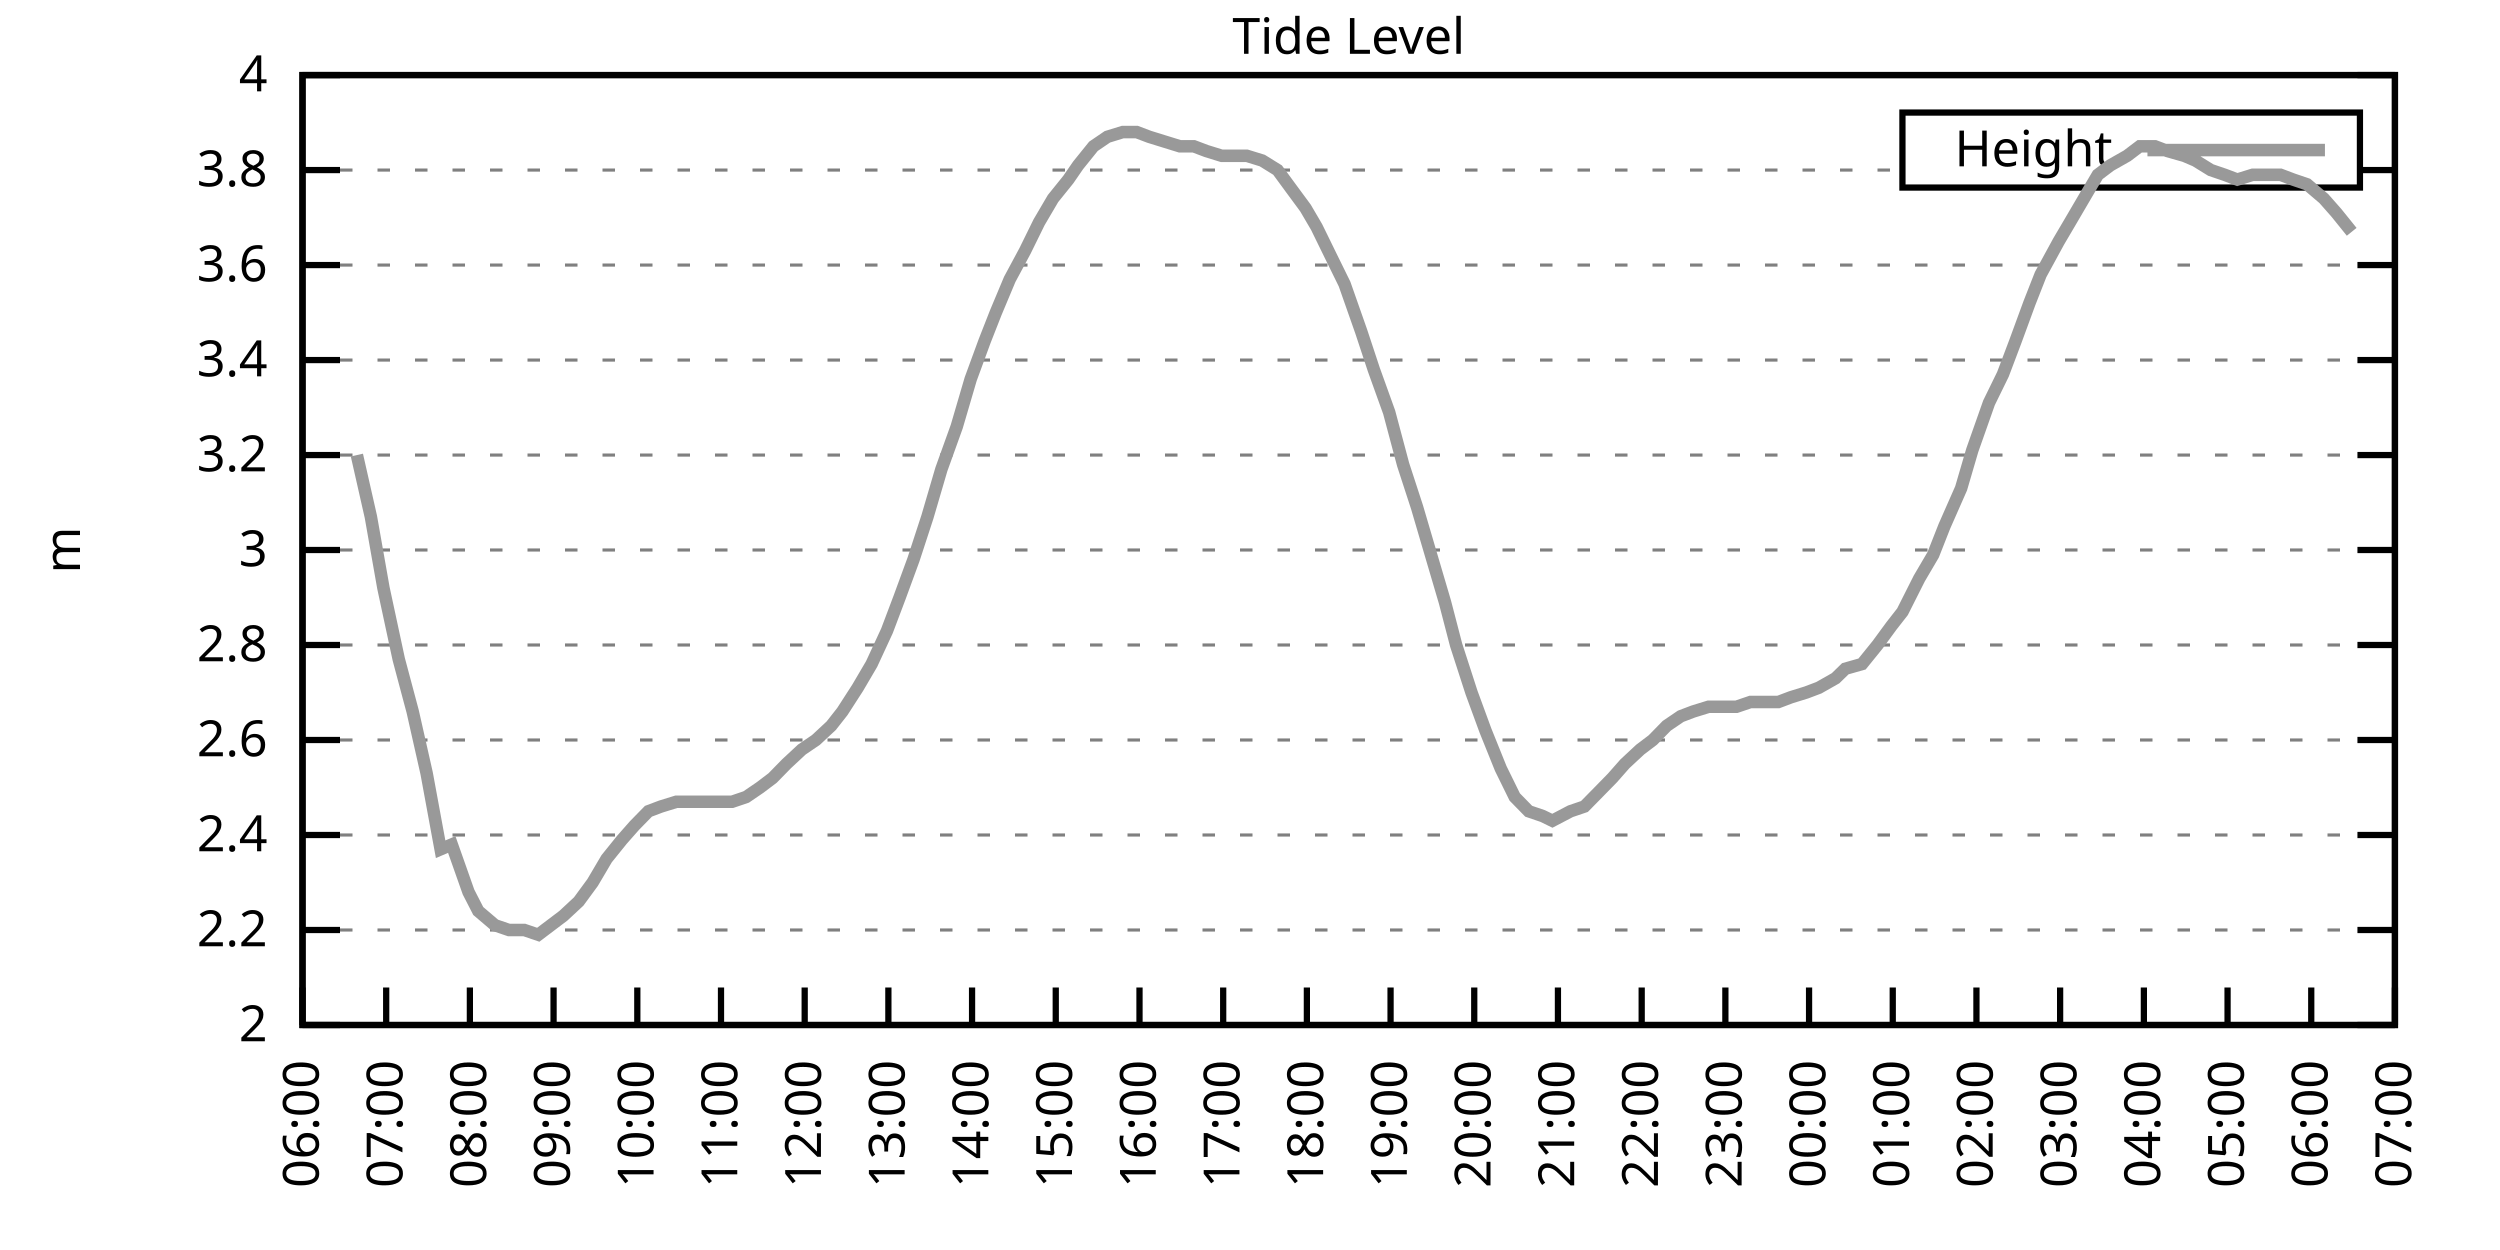
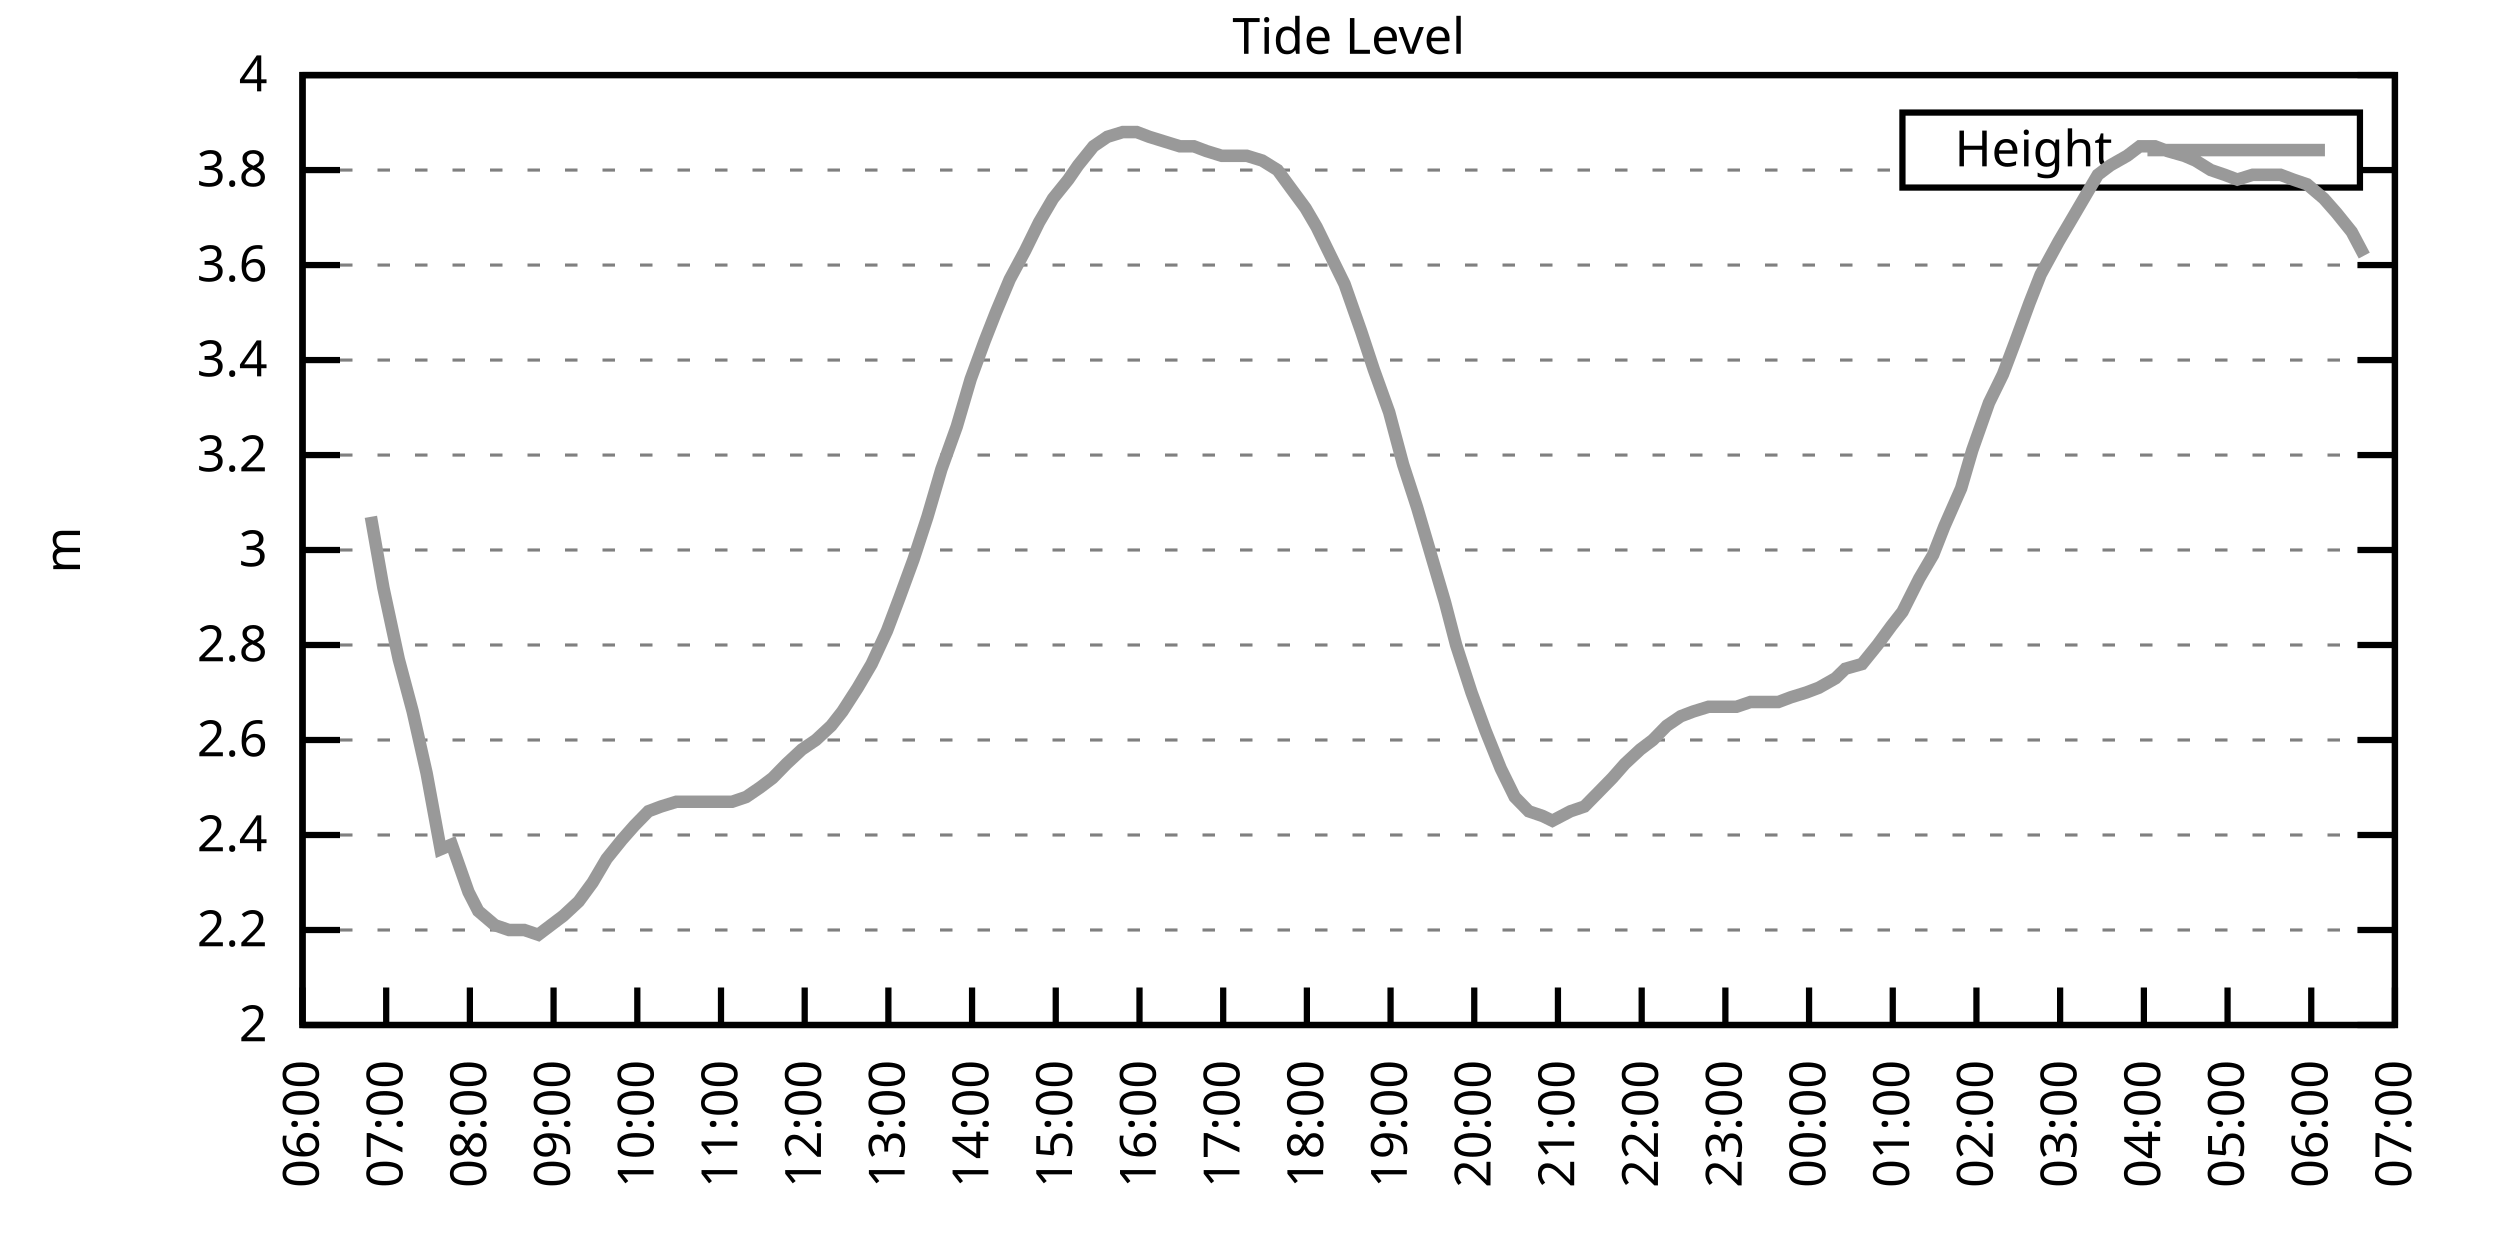
<svg xmlns="http://www.w3.org/2000/svg" xmlns:xlink="http://www.w3.org/1999/xlink" width="400" height="200" viewBox="0 0 400 200">
  <g id="gnuplot_canvas">
    <rect x="0" y="0" width="400" height="200" fill="none" />
    <defs>
      <circle id="gpDot" r="0.5" stroke-width="0.5" stroke="currentColor" />
      <path id="gpPt0" stroke-width="0.333" stroke="currentColor" d="M-1,0 h2 M0,-1 v2" />
      <path id="gpPt1" stroke-width="0.333" stroke="currentColor" d="M-1,-1 L1,1 M1,-1 L-1,1" />
      <path id="gpPt2" stroke-width="0.333" stroke="currentColor" d="M-1,0 L1,0 M0,-1 L0,1 M-1,-1 L1,1 M-1,1 L1,-1" />
      <rect id="gpPt3" stroke-width="0.333" stroke="currentColor" x="-1" y="-1" width="2" height="2" />
      <rect id="gpPt4" stroke-width="0.333" stroke="currentColor" fill="currentColor" x="-1" y="-1" width="2" height="2" />
      <circle id="gpPt5" stroke-width="0.333" stroke="currentColor" cx="0" cy="0" r="1" />
      <use xlink:href="#gpPt5" id="gpPt6" fill="currentColor" stroke="none" />
      <path id="gpPt7" stroke-width="0.333" stroke="currentColor" d="M0,-1.33 L-1.33,0.67 L1.33,0.67 z" />
      <use xlink:href="#gpPt7" id="gpPt8" fill="currentColor" stroke="none" />
      <use xlink:href="#gpPt7" id="gpPt9" stroke="currentColor" transform="rotate(180)" />
      <use xlink:href="#gpPt9" id="gpPt10" fill="currentColor" stroke="none" />
      <use xlink:href="#gpPt3" id="gpPt11" stroke="currentColor" transform="rotate(45)" />
      <use xlink:href="#gpPt11" id="gpPt12" fill="currentColor" stroke="none" />
      <path id="gpPt13" stroke-width="0.333" stroke="currentColor" d="M0,1.330 L1.265,0.411 L0.782,-1.067 L-0.782,-1.076 L-1.265,0.411 z" />
      <use xlink:href="#gpPt13" id="gpPt14" fill="currentColor" stroke="none" />
      <filter id="textbox" filterUnits="objectBoundingBox" x="0" y="0" height="1" width="1">
        <feFlood flood-color="white" flood-opacity="1" result="bgnd" />
        <feComposite in="SourceGraphic" in2="bgnd" operator="atop" />
      </filter>
      <filter id="greybox" filterUnits="objectBoundingBox" x="0" y="0" height="1" width="1">
        <feFlood flood-color="lightgrey" flood-opacity="1" result="grey" />
        <feComposite in="SourceGraphic" in2="grey" operator="atop" />
      </filter>
    </defs>
    <g fill="none" color="white" stroke="currentColor" stroke-width="1.00" stroke-linecap="butt" stroke-linejoin="miter">
</g>
    <g fill="none" color="black" stroke="currentColor" stroke-width="1.00" stroke-linecap="butt" stroke-linejoin="miter">
      <g stroke="none" shape-rendering="crispEdges">
        <polygon fill="rgb(255, 255, 255)" points="48.40,164.00 383.18,164.00 383.18,12.02 48.40,12.02 " />
      </g>
    </g>
    <g fill="none" color="black" stroke="currentColor" stroke-width="1.00" stroke-linecap="butt" stroke-linejoin="miter">
</g>
    <g fill="none" color="black" stroke="black" stroke-width="0.50" stroke-linecap="butt" stroke-linejoin="miter">
</g>
    <g fill="none" color="gray" stroke="currentColor" stroke-width="0.50" stroke-linecap="butt" stroke-linejoin="miter">
      <path stroke="gray" stroke-dasharray="2,4" class="gridline" d="M48.40,164.00 L383.19,164.00  " />
    </g>
    <g fill="none" color="gray" stroke="gray" stroke-width="1.00" stroke-linecap="butt" stroke-linejoin="miter">
</g>
    <g fill="none" color="black" stroke="currentColor" stroke-width="1.00" stroke-linecap="butt" stroke-linejoin="miter">
      <path stroke="black" d="M48.40,164.00 L54.40,164.00 M383.19,164.00 L377.19,164.00  " />
      <g transform="translate(42.80,166.60)" stroke="none" fill="black" font-family="Sans" font-size="8.00" text-anchor="end">
        <text>
          <tspan font-family="Sans"> 2</tspan>
        </text>
      </g>
    </g>
    <g fill="none" color="black" stroke="currentColor" stroke-width="1.00" stroke-linecap="butt" stroke-linejoin="miter">
</g>
    <g fill="none" color="black" stroke="black" stroke-width="0.50" stroke-linecap="butt" stroke-linejoin="miter">
</g>
    <g fill="none" color="gray" stroke="currentColor" stroke-width="0.50" stroke-linecap="butt" stroke-linejoin="miter">
      <path stroke="gray" stroke-dasharray="2,4" class="gridline" d="M48.40,148.80 L383.19,148.80  " />
    </g>
    <g fill="none" color="gray" stroke="gray" stroke-width="1.00" stroke-linecap="butt" stroke-linejoin="miter">
</g>
    <g fill="none" color="black" stroke="currentColor" stroke-width="1.00" stroke-linecap="butt" stroke-linejoin="miter">
      <path stroke="black" d="M48.40,148.80 L54.40,148.80 M383.19,148.80 L377.19,148.80  " />
      <g transform="translate(42.80,151.40)" stroke="none" fill="black" font-family="Sans" font-size="8.00" text-anchor="end">
        <text>
          <tspan font-family="Sans"> 2.2</tspan>
        </text>
      </g>
    </g>
    <g fill="none" color="black" stroke="currentColor" stroke-width="1.00" stroke-linecap="butt" stroke-linejoin="miter">
</g>
    <g fill="none" color="black" stroke="black" stroke-width="0.50" stroke-linecap="butt" stroke-linejoin="miter">
</g>
    <g fill="none" color="gray" stroke="currentColor" stroke-width="0.50" stroke-linecap="butt" stroke-linejoin="miter">
      <path stroke="gray" stroke-dasharray="2,4" class="gridline" d="M48.40,133.60 L383.19,133.60  " />
    </g>
    <g fill="none" color="gray" stroke="gray" stroke-width="1.00" stroke-linecap="butt" stroke-linejoin="miter">
</g>
    <g fill="none" color="black" stroke="currentColor" stroke-width="1.00" stroke-linecap="butt" stroke-linejoin="miter">
      <path stroke="black" d="M48.40,133.60 L54.40,133.60 M383.19,133.60 L377.19,133.60  " />
      <g transform="translate(42.80,136.20)" stroke="none" fill="black" font-family="Sans" font-size="8.00" text-anchor="end">
        <text>
          <tspan font-family="Sans"> 2.4</tspan>
        </text>
      </g>
    </g>
    <g fill="none" color="black" stroke="currentColor" stroke-width="1.00" stroke-linecap="butt" stroke-linejoin="miter">
</g>
    <g fill="none" color="black" stroke="black" stroke-width="0.50" stroke-linecap="butt" stroke-linejoin="miter">
</g>
    <g fill="none" color="gray" stroke="currentColor" stroke-width="0.50" stroke-linecap="butt" stroke-linejoin="miter">
      <path stroke="gray" stroke-dasharray="2,4" class="gridline" d="M48.40,118.40 L383.19,118.40  " />
    </g>
    <g fill="none" color="gray" stroke="gray" stroke-width="1.00" stroke-linecap="butt" stroke-linejoin="miter">
</g>
    <g fill="none" color="black" stroke="currentColor" stroke-width="1.00" stroke-linecap="butt" stroke-linejoin="miter">
      <path stroke="black" d="M48.40,118.40 L54.40,118.40 M383.19,118.40 L377.19,118.40  " />
      <g transform="translate(42.80,121.00)" stroke="none" fill="black" font-family="Sans" font-size="8.00" text-anchor="end">
        <text>
          <tspan font-family="Sans"> 2.6</tspan>
        </text>
      </g>
    </g>
    <g fill="none" color="black" stroke="currentColor" stroke-width="1.00" stroke-linecap="butt" stroke-linejoin="miter">
</g>
    <g fill="none" color="black" stroke="black" stroke-width="0.50" stroke-linecap="butt" stroke-linejoin="miter">
</g>
    <g fill="none" color="gray" stroke="currentColor" stroke-width="0.50" stroke-linecap="butt" stroke-linejoin="miter">
      <path stroke="gray" stroke-dasharray="2,4" class="gridline" d="M48.40,103.20 L383.19,103.20  " />
    </g>
    <g fill="none" color="gray" stroke="gray" stroke-width="1.00" stroke-linecap="butt" stroke-linejoin="miter">
</g>
    <g fill="none" color="black" stroke="currentColor" stroke-width="1.00" stroke-linecap="butt" stroke-linejoin="miter">
      <path stroke="black" d="M48.40,103.20 L54.40,103.20 M383.19,103.20 L377.19,103.20  " />
      <g transform="translate(42.80,105.80)" stroke="none" fill="black" font-family="Sans" font-size="8.00" text-anchor="end">
        <text>
          <tspan font-family="Sans"> 2.8</tspan>
        </text>
      </g>
    </g>
    <g fill="none" color="black" stroke="currentColor" stroke-width="1.00" stroke-linecap="butt" stroke-linejoin="miter">
</g>
    <g fill="none" color="black" stroke="black" stroke-width="0.50" stroke-linecap="butt" stroke-linejoin="miter">
</g>
    <g fill="none" color="gray" stroke="currentColor" stroke-width="0.50" stroke-linecap="butt" stroke-linejoin="miter">
      <path stroke="gray" stroke-dasharray="2,4" class="gridline" d="M48.40,88.00 L383.19,88.00  " />
    </g>
    <g fill="none" color="gray" stroke="gray" stroke-width="1.00" stroke-linecap="butt" stroke-linejoin="miter">
</g>
    <g fill="none" color="black" stroke="currentColor" stroke-width="1.00" stroke-linecap="butt" stroke-linejoin="miter">
      <path stroke="black" d="M48.40,88.00 L54.40,88.00 M383.19,88.00 L377.19,88.00  " />
      <g transform="translate(42.80,90.60)" stroke="none" fill="black" font-family="Sans" font-size="8.00" text-anchor="end">
        <text>
          <tspan font-family="Sans"> 3</tspan>
        </text>
      </g>
    </g>
    <g fill="none" color="black" stroke="currentColor" stroke-width="1.00" stroke-linecap="butt" stroke-linejoin="miter">
</g>
    <g fill="none" color="black" stroke="black" stroke-width="0.50" stroke-linecap="butt" stroke-linejoin="miter">
</g>
    <g fill="none" color="gray" stroke="currentColor" stroke-width="0.50" stroke-linecap="butt" stroke-linejoin="miter">
      <path stroke="gray" stroke-dasharray="2,4" class="gridline" d="M48.40,72.81 L383.19,72.81  " />
    </g>
    <g fill="none" color="gray" stroke="gray" stroke-width="1.00" stroke-linecap="butt" stroke-linejoin="miter">
</g>
    <g fill="none" color="black" stroke="currentColor" stroke-width="1.00" stroke-linecap="butt" stroke-linejoin="miter">
      <path stroke="black" d="M48.40,72.81 L54.40,72.81 M383.19,72.81 L377.19,72.81  " />
      <g transform="translate(42.80,75.41)" stroke="none" fill="black" font-family="Sans" font-size="8.00" text-anchor="end">
        <text>
          <tspan font-family="Sans"> 3.2</tspan>
        </text>
      </g>
    </g>
    <g fill="none" color="black" stroke="currentColor" stroke-width="1.00" stroke-linecap="butt" stroke-linejoin="miter">
</g>
    <g fill="none" color="black" stroke="black" stroke-width="0.50" stroke-linecap="butt" stroke-linejoin="miter">
</g>
    <g fill="none" color="gray" stroke="currentColor" stroke-width="0.50" stroke-linecap="butt" stroke-linejoin="miter">
      <path stroke="gray" stroke-dasharray="2,4" class="gridline" d="M48.40,57.61 L383.19,57.61  " />
    </g>
    <g fill="none" color="gray" stroke="gray" stroke-width="1.00" stroke-linecap="butt" stroke-linejoin="miter">
</g>
    <g fill="none" color="black" stroke="currentColor" stroke-width="1.00" stroke-linecap="butt" stroke-linejoin="miter">
      <path stroke="black" d="M48.40,57.61 L54.40,57.61 M383.19,57.61 L377.19,57.61  " />
      <g transform="translate(42.80,60.21)" stroke="none" fill="black" font-family="Sans" font-size="8.00" text-anchor="end">
        <text>
          <tspan font-family="Sans"> 3.4</tspan>
        </text>
      </g>
    </g>
    <g fill="none" color="black" stroke="currentColor" stroke-width="1.00" stroke-linecap="butt" stroke-linejoin="miter">
</g>
    <g fill="none" color="black" stroke="black" stroke-width="0.50" stroke-linecap="butt" stroke-linejoin="miter">
</g>
    <g fill="none" color="gray" stroke="currentColor" stroke-width="0.50" stroke-linecap="butt" stroke-linejoin="miter">
      <path stroke="gray" stroke-dasharray="2,4" class="gridline" d="M48.40,42.41 L383.19,42.41  " />
    </g>
    <g fill="none" color="gray" stroke="gray" stroke-width="1.00" stroke-linecap="butt" stroke-linejoin="miter">
</g>
    <g fill="none" color="black" stroke="currentColor" stroke-width="1.00" stroke-linecap="butt" stroke-linejoin="miter">
      <path stroke="black" d="M48.40,42.41 L54.40,42.41 M383.19,42.41 L377.19,42.41  " />
      <g transform="translate(42.80,45.01)" stroke="none" fill="black" font-family="Sans" font-size="8.00" text-anchor="end">
        <text>
          <tspan font-family="Sans"> 3.6</tspan>
        </text>
      </g>
    </g>
    <g fill="none" color="black" stroke="currentColor" stroke-width="1.00" stroke-linecap="butt" stroke-linejoin="miter">
</g>
    <g fill="none" color="black" stroke="black" stroke-width="0.50" stroke-linecap="butt" stroke-linejoin="miter">
</g>
    <g fill="none" color="gray" stroke="currentColor" stroke-width="0.50" stroke-linecap="butt" stroke-linejoin="miter">
      <path stroke="gray" stroke-dasharray="2,4" class="gridline" d="M48.40,27.21 L304.39,27.21 M377.59,27.21 L383.19,27.21  " />
    </g>
    <g fill="none" color="gray" stroke="gray" stroke-width="1.00" stroke-linecap="butt" stroke-linejoin="miter">
</g>
    <g fill="none" color="black" stroke="currentColor" stroke-width="1.00" stroke-linecap="butt" stroke-linejoin="miter">
      <path stroke="black" d="M48.40,27.21 L54.40,27.21 M383.19,27.21 L377.19,27.21  " />
      <g transform="translate(42.80,29.81)" stroke="none" fill="black" font-family="Sans" font-size="8.00" text-anchor="end">
        <text>
          <tspan font-family="Sans"> 3.8</tspan>
        </text>
      </g>
    </g>
    <g fill="none" color="black" stroke="currentColor" stroke-width="1.00" stroke-linecap="butt" stroke-linejoin="miter">
</g>
    <g fill="none" color="black" stroke="black" stroke-width="0.50" stroke-linecap="butt" stroke-linejoin="miter">
</g>
    <g fill="none" color="gray" stroke="currentColor" stroke-width="0.50" stroke-linecap="butt" stroke-linejoin="miter">
      <path stroke="gray" stroke-dasharray="2,4" class="gridline" d="M48.40,12.01 L383.19,12.01  " />
    </g>
    <g fill="none" color="gray" stroke="gray" stroke-width="1.00" stroke-linecap="butt" stroke-linejoin="miter">
</g>
    <g fill="none" color="black" stroke="currentColor" stroke-width="1.00" stroke-linecap="butt" stroke-linejoin="miter">
      <path stroke="black" d="M48.40,12.01 L54.40,12.01 M383.19,12.01 L377.19,12.01  " />
      <g transform="translate(42.80,14.61)" stroke="none" fill="black" font-family="Sans" font-size="8.00" text-anchor="end">
        <text>
          <tspan font-family="Sans"> 4</tspan>
        </text>
      </g>
    </g>
    <g fill="none" color="black" stroke="currentColor" stroke-width="1.00" stroke-linecap="butt" stroke-linejoin="miter">
      <path stroke="black" d="M48.40,164.00 L48.40,158.00  " />
      <g transform="translate(51.00,169.60) rotate(270.00)" stroke="none" fill="black" font-family="Sans" font-size="8.00" text-anchor="end">
        <text>
          <tspan font-family="Sans">06:00</tspan>
        </text>
      </g>
    </g>
    <g fill="none" color="black" stroke="currentColor" stroke-width="1.00" stroke-linecap="butt" stroke-linejoin="miter">
      <path stroke="black" d="M61.79,164.00 L61.79,158.00  " />
      <g transform="translate(64.39,169.60) rotate(270.00)" stroke="none" fill="black" font-family="Sans" font-size="8.00" text-anchor="end">
        <text>
          <tspan font-family="Sans">07:00</tspan>
        </text>
      </g>
    </g>
    <g fill="none" color="black" stroke="currentColor" stroke-width="1.00" stroke-linecap="butt" stroke-linejoin="miter">
      <path stroke="black" d="M75.18,164.00 L75.18,158.00  " />
      <g transform="translate(77.78,169.60) rotate(270.00)" stroke="none" fill="black" font-family="Sans" font-size="8.00" text-anchor="end">
        <text>
          <tspan font-family="Sans">08:00</tspan>
        </text>
      </g>
    </g>
    <g fill="none" color="black" stroke="currentColor" stroke-width="1.00" stroke-linecap="butt" stroke-linejoin="miter">
      <path stroke="black" d="M88.57,164.00 L88.57,158.00  " />
      <g transform="translate(91.17,169.60) rotate(270.00)" stroke="none" fill="black" font-family="Sans" font-size="8.00" text-anchor="end">
        <text>
          <tspan font-family="Sans">09:00</tspan>
        </text>
      </g>
    </g>
    <g fill="none" color="black" stroke="currentColor" stroke-width="1.00" stroke-linecap="butt" stroke-linejoin="miter">
      <path stroke="black" d="M101.97,164.00 L101.97,158.00  " />
      <g transform="translate(104.57,169.60) rotate(270.00)" stroke="none" fill="black" font-family="Sans" font-size="8.00" text-anchor="end">
        <text>
          <tspan font-family="Sans">10:00</tspan>
        </text>
      </g>
    </g>
    <g fill="none" color="black" stroke="currentColor" stroke-width="1.00" stroke-linecap="butt" stroke-linejoin="miter">
      <path stroke="black" d="M115.36,164.00 L115.36,158.00  " />
      <g transform="translate(117.96,169.60) rotate(270.00)" stroke="none" fill="black" font-family="Sans" font-size="8.00" text-anchor="end">
        <text>
          <tspan font-family="Sans">11:00</tspan>
        </text>
      </g>
    </g>
    <g fill="none" color="black" stroke="currentColor" stroke-width="1.00" stroke-linecap="butt" stroke-linejoin="miter">
      <path stroke="black" d="M128.75,164.00 L128.75,158.00  " />
      <g transform="translate(131.35,169.60) rotate(270.00)" stroke="none" fill="black" font-family="Sans" font-size="8.00" text-anchor="end">
        <text>
          <tspan font-family="Sans">12:00</tspan>
        </text>
      </g>
    </g>
    <g fill="none" color="black" stroke="currentColor" stroke-width="1.00" stroke-linecap="butt" stroke-linejoin="miter">
      <path stroke="black" d="M142.14,164.00 L142.14,158.00  " />
      <g transform="translate(144.74,169.60) rotate(270.00)" stroke="none" fill="black" font-family="Sans" font-size="8.00" text-anchor="end">
        <text>
          <tspan font-family="Sans">13:00</tspan>
        </text>
      </g>
    </g>
    <g fill="none" color="black" stroke="currentColor" stroke-width="1.00" stroke-linecap="butt" stroke-linejoin="miter">
      <path stroke="black" d="M155.53,164.00 L155.53,158.00  " />
      <g transform="translate(158.13,169.60) rotate(270.00)" stroke="none" fill="black" font-family="Sans" font-size="8.00" text-anchor="end">
        <text>
          <tspan font-family="Sans">14:00</tspan>
        </text>
      </g>
    </g>
    <g fill="none" color="black" stroke="currentColor" stroke-width="1.00" stroke-linecap="butt" stroke-linejoin="miter">
      <path stroke="black" d="M168.92,164.00 L168.92,158.00  " />
      <g transform="translate(171.52,169.60) rotate(270.00)" stroke="none" fill="black" font-family="Sans" font-size="8.00" text-anchor="end">
        <text>
          <tspan font-family="Sans">15:00</tspan>
        </text>
      </g>
    </g>
    <g fill="none" color="black" stroke="currentColor" stroke-width="1.00" stroke-linecap="butt" stroke-linejoin="miter">
      <path stroke="black" d="M182.32,164.00 L182.32,158.00  " />
      <g transform="translate(184.92,169.60) rotate(270.00)" stroke="none" fill="black" font-family="Sans" font-size="8.00" text-anchor="end">
        <text>
          <tspan font-family="Sans">16:00</tspan>
        </text>
      </g>
    </g>
    <g fill="none" color="black" stroke="currentColor" stroke-width="1.00" stroke-linecap="butt" stroke-linejoin="miter">
      <path stroke="black" d="M195.71,164.00 L195.71,158.00  " />
      <g transform="translate(198.31,169.60) rotate(270.00)" stroke="none" fill="black" font-family="Sans" font-size="8.00" text-anchor="end">
        <text>
          <tspan font-family="Sans">17:00</tspan>
        </text>
      </g>
    </g>
    <g fill="none" color="black" stroke="currentColor" stroke-width="1.00" stroke-linecap="butt" stroke-linejoin="miter">
      <path stroke="black" d="M209.10,164.00 L209.10,158.00  " />
      <g transform="translate(211.70,169.60) rotate(270.00)" stroke="none" fill="black" font-family="Sans" font-size="8.00" text-anchor="end">
        <text>
          <tspan font-family="Sans">18:00</tspan>
        </text>
      </g>
    </g>
    <g fill="none" color="black" stroke="currentColor" stroke-width="1.00" stroke-linecap="butt" stroke-linejoin="miter">
      <path stroke="black" d="M222.49,164.00 L222.49,158.00  " />
      <g transform="translate(225.09,169.60) rotate(270.00)" stroke="none" fill="black" font-family="Sans" font-size="8.00" text-anchor="end">
        <text>
          <tspan font-family="Sans">19:00</tspan>
        </text>
      </g>
    </g>
    <g fill="none" color="black" stroke="currentColor" stroke-width="1.00" stroke-linecap="butt" stroke-linejoin="miter">
      <path stroke="black" d="M235.88,164.00 L235.88,158.00  " />
      <g transform="translate(238.48,169.60) rotate(270.00)" stroke="none" fill="black" font-family="Sans" font-size="8.00" text-anchor="end">
        <text>
          <tspan font-family="Sans">20:00</tspan>
        </text>
      </g>
    </g>
    <g fill="none" color="black" stroke="currentColor" stroke-width="1.00" stroke-linecap="butt" stroke-linejoin="miter">
      <path stroke="black" d="M249.27,164.00 L249.27,158.00  " />
      <g transform="translate(251.87,169.60) rotate(270.00)" stroke="none" fill="black" font-family="Sans" font-size="8.00" text-anchor="end">
        <text>
          <tspan font-family="Sans">21:00</tspan>
        </text>
      </g>
    </g>
    <g fill="none" color="black" stroke="currentColor" stroke-width="1.00" stroke-linecap="butt" stroke-linejoin="miter">
      <path stroke="black" d="M262.67,164.00 L262.67,158.00  " />
      <g transform="translate(265.27,169.60) rotate(270.00)" stroke="none" fill="black" font-family="Sans" font-size="8.00" text-anchor="end">
        <text>
          <tspan font-family="Sans">22:00</tspan>
        </text>
      </g>
    </g>
    <g fill="none" color="black" stroke="currentColor" stroke-width="1.00" stroke-linecap="butt" stroke-linejoin="miter">
      <path stroke="black" d="M276.06,164.00 L276.06,158.00  " />
      <g transform="translate(278.66,169.60) rotate(270.00)" stroke="none" fill="black" font-family="Sans" font-size="8.00" text-anchor="end">
        <text>
          <tspan font-family="Sans">23:00</tspan>
        </text>
      </g>
    </g>
    <g fill="none" color="black" stroke="currentColor" stroke-width="1.00" stroke-linecap="butt" stroke-linejoin="miter">
      <path stroke="black" d="M289.45,164.00 L289.45,158.00  " />
      <g transform="translate(292.05,169.60) rotate(270.00)" stroke="none" fill="black" font-family="Sans" font-size="8.00" text-anchor="end">
        <text>
          <tspan font-family="Sans">00:00</tspan>
        </text>
      </g>
    </g>
    <g fill="none" color="black" stroke="currentColor" stroke-width="1.00" stroke-linecap="butt" stroke-linejoin="miter">
      <path stroke="black" d="M302.84,164.00 L302.84,158.00  " />
      <g transform="translate(305.44,169.60) rotate(270.00)" stroke="none" fill="black" font-family="Sans" font-size="8.00" text-anchor="end">
        <text>
          <tspan font-family="Sans">01:00</tspan>
        </text>
      </g>
    </g>
    <g fill="none" color="black" stroke="currentColor" stroke-width="1.00" stroke-linecap="butt" stroke-linejoin="miter">
      <path stroke="black" d="M316.23,164.00 L316.23,158.00  " />
      <g transform="translate(318.83,169.60) rotate(270.00)" stroke="none" fill="black" font-family="Sans" font-size="8.00" text-anchor="end">
        <text>
          <tspan font-family="Sans">02:00</tspan>
        </text>
      </g>
    </g>
    <g fill="none" color="black" stroke="currentColor" stroke-width="1.00" stroke-linecap="butt" stroke-linejoin="miter">
      <path stroke="black" d="M329.62,164.00 L329.62,158.00  " />
      <g transform="translate(332.22,169.60) rotate(270.00)" stroke="none" fill="black" font-family="Sans" font-size="8.00" text-anchor="end">
        <text>
          <tspan font-family="Sans">03:00</tspan>
        </text>
      </g>
    </g>
    <g fill="none" color="black" stroke="currentColor" stroke-width="1.00" stroke-linecap="butt" stroke-linejoin="miter">
      <path stroke="black" d="M343.02,164.00 L343.02,158.00  " />
      <g transform="translate(345.62,169.60) rotate(270.00)" stroke="none" fill="black" font-family="Sans" font-size="8.00" text-anchor="end">
        <text>
          <tspan font-family="Sans">04:00</tspan>
        </text>
      </g>
    </g>
    <g fill="none" color="black" stroke="currentColor" stroke-width="1.00" stroke-linecap="butt" stroke-linejoin="miter">
      <path stroke="black" d="M356.41,164.00 L356.41,158.00  " />
      <g transform="translate(359.01,169.60) rotate(270.00)" stroke="none" fill="black" font-family="Sans" font-size="8.00" text-anchor="end">
        <text>
          <tspan font-family="Sans">05:00</tspan>
        </text>
      </g>
    </g>
    <g fill="none" color="black" stroke="currentColor" stroke-width="1.00" stroke-linecap="butt" stroke-linejoin="miter">
      <path stroke="black" d="M369.80,164.00 L369.80,158.00  " />
      <g transform="translate(372.40,169.60) rotate(270.00)" stroke="none" fill="black" font-family="Sans" font-size="8.00" text-anchor="end">
        <text>
          <tspan font-family="Sans">06:00</tspan>
        </text>
      </g>
    </g>
    <g fill="none" color="black" stroke="currentColor" stroke-width="1.00" stroke-linecap="butt" stroke-linejoin="miter">
      <path stroke="black" d="M383.19,164.00 L383.19,158.00  " />
      <g transform="translate(385.79,169.60) rotate(270.00)" stroke="none" fill="black" font-family="Sans" font-size="8.00" text-anchor="end">
        <text>
          <tspan font-family="Sans">07:00</tspan>
        </text>
      </g>
    </g>
    <g fill="none" color="black" stroke="currentColor" stroke-width="1.00" stroke-linecap="butt" stroke-linejoin="miter">
</g>
    <g fill="none" color="black" stroke="currentColor" stroke-width="1.00" stroke-linecap="butt" stroke-linejoin="miter">
      <path stroke="black" d="M48.40,12.01 L48.40,164.00 L383.19,164.00 L383.19,12.01 L48.40,12.01 Z  " />
    </g>
    <g fill="none" color="black" stroke="currentColor" stroke-width="1.00" stroke-linecap="butt" stroke-linejoin="miter">
</g>
    <g fill="none" color="black" stroke="currentColor" stroke-width="1.00" stroke-linecap="butt" stroke-linejoin="miter">
      <path stroke="black" d="M304.39,30.01 L304.39,18.01 L377.59,18.01 L377.59,30.01 L304.39,30.01 Z  " />
    </g>
    <g id="Tide_level_plot_1">
      <g fill="none" color="white" stroke="black" stroke-width="2.00" stroke-linecap="butt" stroke-linejoin="miter">
</g>
      <g fill="none" color="black" stroke="currentColor" stroke-width="2.00" stroke-linecap="butt" stroke-linejoin="miter">
        <g transform="translate(337.99,26.61)" stroke="none" fill="black" font-family="Sans" font-size="8.00" text-anchor="end">
          <text>
            <tspan font-family="Sans">Height</tspan>
          </text>
        </g>
      </g>
      <g fill="none" color="black" stroke="currentColor" stroke-width="2.00" stroke-linecap="butt" stroke-linejoin="miter">
-         <path stroke="rgb(153, 153, 153)" d="M343.59,24.01 L371.99,24.01 M57.10,72.81 L59.34,82.69 L61.35,94.08 L63.80,105.48 L66.03,113.84 L68.26,123.72   L70.50,135.88 L72.28,135.12 L74.96,142.72 L76.52,145.76 L79.20,148.04 L81.43,148.80 L83.89,148.80 L86.12,149.56   L88.13,148.04 L90.14,146.52 L92.59,144.24 L94.82,141.20 L97.06,137.40 L99.51,134.36 L101.52,132.08 L103.75,129.80   L105.76,129.04 L108.22,128.28 L110.22,128.28 L112.23,128.28 L114.69,128.28 L117.14,128.28 L119.38,127.52 L121.61,126.00   L123.62,124.48 L125.85,122.20 L128.30,119.92 L130.54,118.40 L132.99,116.12 L134.78,113.84 L137.23,110.04 L139.46,106.24   L141.92,100.92 L143.93,95.60 L146.16,89.52 L148.39,82.69 L150.62,75.09 L153.08,68.25 L155.31,60.65 L157.54,54.57   L159.33,50.01 L161.56,44.69 L164.01,40.13 L166.25,35.57 L168.48,31.77 L170.93,28.73 L172.50,26.45 L174.95,23.41   L177.18,21.89 L179.64,21.13 L181.87,21.13 L183.88,21.89 L186.33,22.65 L188.79,23.41 L191.02,23.41 L193.03,24.17   L195.48,24.93 L197.72,24.93 L199.50,24.93 L201.96,25.69 L204.41,27.21 L206.64,30.25 L208.88,33.29 L210.66,36.33   L212.89,40.89 L215.13,45.45 L217.80,53.05 L219.81,59.13 L222.27,65.97 L224.50,74.33 L226.73,81.17 L228.96,88.76   L231.20,96.36 L232.98,103.20 L235.44,110.80 L237.67,116.88 L240.12,122.96 L242.36,127.52 L244.59,129.80 L246.82,130.56   L248.38,131.32 L251.28,129.80 L253.51,129.04 L255.75,126.76 L257.98,124.48 L259.99,122.20 L262.44,119.92 L264.45,118.40   L266.68,116.12 L268.92,114.60 L270.92,113.84 L273.38,113.08 L275.61,113.08 L277.84,113.08 L280.07,112.32 L282.31,112.32   L284.54,112.32 L286.55,111.56 L289.00,110.80 L291.01,110.04 L293.69,108.52 L295.25,107.00 L297.93,106.24 L300.39,103.20   L302.62,100.16 L304.40,97.88 L307.08,92.56 L309.31,88.76 L311.10,84.21 L313.78,78.13 L315.56,72.05 L318.24,64.45   L320.47,59.89 L322.48,54.57 L324.71,48.49 L326.50,43.93 L329.40,38.61 L331.19,35.57 L333.86,31.01 L335.65,27.97   L337.66,26.45 L340.34,24.93 L342.35,23.41 L344.80,23.41 L346.81,24.17 L349.49,24.93 L351.27,25.69 L353.73,27.21   L355.96,27.97 L357.97,28.73 L360.42,27.97 L362.88,27.97 L364.89,27.97 L366.90,28.73 L369.13,29.49 L371.81,31.77   L373.82,34.05 L376.27,37.09  " />
+         <path stroke="rgb(153, 153, 153)" d="M343.59,24.01 L371.99,24.01 M59.34,82.69 L61.35,94.08 L63.80,105.48 L66.03,113.84 L68.26,123.72 L70.50,135.88   L72.28,135.12 L74.96,142.72 L76.52,145.76 L79.20,148.04 L81.43,148.80 L83.89,148.80 L86.12,149.56 L88.13,148.04   L90.14,146.52 L92.59,144.24 L94.82,141.20 L97.06,137.40 L99.51,134.36 L101.52,132.08 L103.75,129.80 L105.76,129.04   L108.22,128.28 L110.22,128.28 L112.23,128.28 L114.69,128.28 L117.14,128.28 L119.38,127.52 L121.61,126.00 L123.62,124.48   L125.85,122.20 L128.30,119.92 L130.54,118.40 L132.99,116.12 L134.78,113.84 L137.23,110.04 L139.46,106.24 L141.92,100.92   L143.93,95.60 L146.16,89.52 L148.39,82.69 L150.62,75.09 L153.08,68.25 L155.31,60.65 L157.54,54.57 L159.33,50.01   L161.56,44.69 L164.01,40.13 L166.25,35.57 L168.48,31.77 L170.93,28.73 L172.50,26.45 L174.95,23.41 L177.18,21.89   L179.64,21.13 L181.87,21.13 L183.88,21.89 L186.33,22.65 L188.79,23.41 L191.02,23.41 L193.03,24.17 L195.48,24.93   L197.72,24.93 L199.50,24.93 L201.96,25.69 L204.41,27.21 L206.64,30.25 L208.88,33.29 L210.66,36.33 L212.89,40.89   L215.13,45.45 L217.80,53.05 L219.81,59.13 L222.27,65.97 L224.50,74.33 L226.73,81.17 L228.96,88.76 L231.20,96.36   L232.98,103.20 L235.44,110.80 L237.67,116.88 L240.12,122.96 L242.36,127.52 L244.59,129.80 L246.82,130.56 L248.38,131.32   L251.28,129.80 L253.51,129.04 L255.75,126.76 L257.98,124.48 L259.99,122.20 L262.44,119.92 L264.45,118.40 L266.68,116.12   L268.92,114.60 L270.92,113.84 L273.38,113.08 L275.61,113.08 L277.84,113.08 L280.07,112.32 L282.31,112.32 L284.54,112.32   L286.55,111.56 L289.00,110.80 L291.01,110.04 L293.69,108.52 L295.25,107.00 L297.93,106.24 L300.39,103.20 L302.62,100.16   L304.40,97.88 L307.08,92.56 L309.31,88.76 L311.10,84.21 L313.78,78.13 L315.56,72.05 L318.24,64.45 L320.47,59.89   L322.48,54.57 L324.71,48.49 L326.50,43.93 L329.40,38.61 L331.19,35.57 L333.86,31.01 L335.65,27.97 L337.66,26.45   L340.34,24.93 L342.35,23.41 L344.80,23.41 L346.81,24.17 L349.49,24.93 L351.27,25.69 L353.73,27.21 L355.96,27.97   L357.97,28.73 L360.42,27.97 L362.88,27.97 L364.89,27.97 L366.90,28.73 L369.13,29.49 L371.81,31.77 L373.82,34.05   L376.27,37.09 L378.28,40.89  " />
      </g>
    </g>
    <g fill="none" color="black" stroke="currentColor" stroke-width="2.00" stroke-linecap="butt" stroke-linejoin="miter">
</g>
    <g fill="none" color="black" stroke="black" stroke-width="1.00" stroke-linecap="butt" stroke-linejoin="miter">
</g>
    <g fill="none" color="black" stroke="currentColor" stroke-width="1.00" stroke-linecap="butt" stroke-linejoin="miter">
      <path stroke="black" d="M48.40,12.01 L48.40,164.00 L383.19,164.00 L383.19,12.01 L48.40,12.01 Z  " />
      <g transform="translate(12.80,88.01) rotate(270.00)" stroke="none" fill="black" font-family="Sans" font-size="8.00" text-anchor="middle">
        <text>
          <tspan font-family="Sans">m</tspan>
        </text>
      </g>
    </g>
    <g fill="none" color="black" stroke="currentColor" stroke-width="1.00" stroke-linecap="butt" stroke-linejoin="miter">
</g>
    <g fill="none" color="black" stroke="currentColor" stroke-width="1.00" stroke-linecap="butt" stroke-linejoin="miter">
      <g transform="translate(215.79,8.61)" stroke="none" fill="black" font-family="Sans" font-size="8.00" text-anchor="middle">
        <text>
          <tspan font-family="Sans">Tide Level</tspan>
        </text>
      </g>
    </g>
    <g fill="none" color="black" stroke="currentColor" stroke-width="1.00" stroke-linecap="butt" stroke-linejoin="miter">
</g>
  </g>
</svg>
